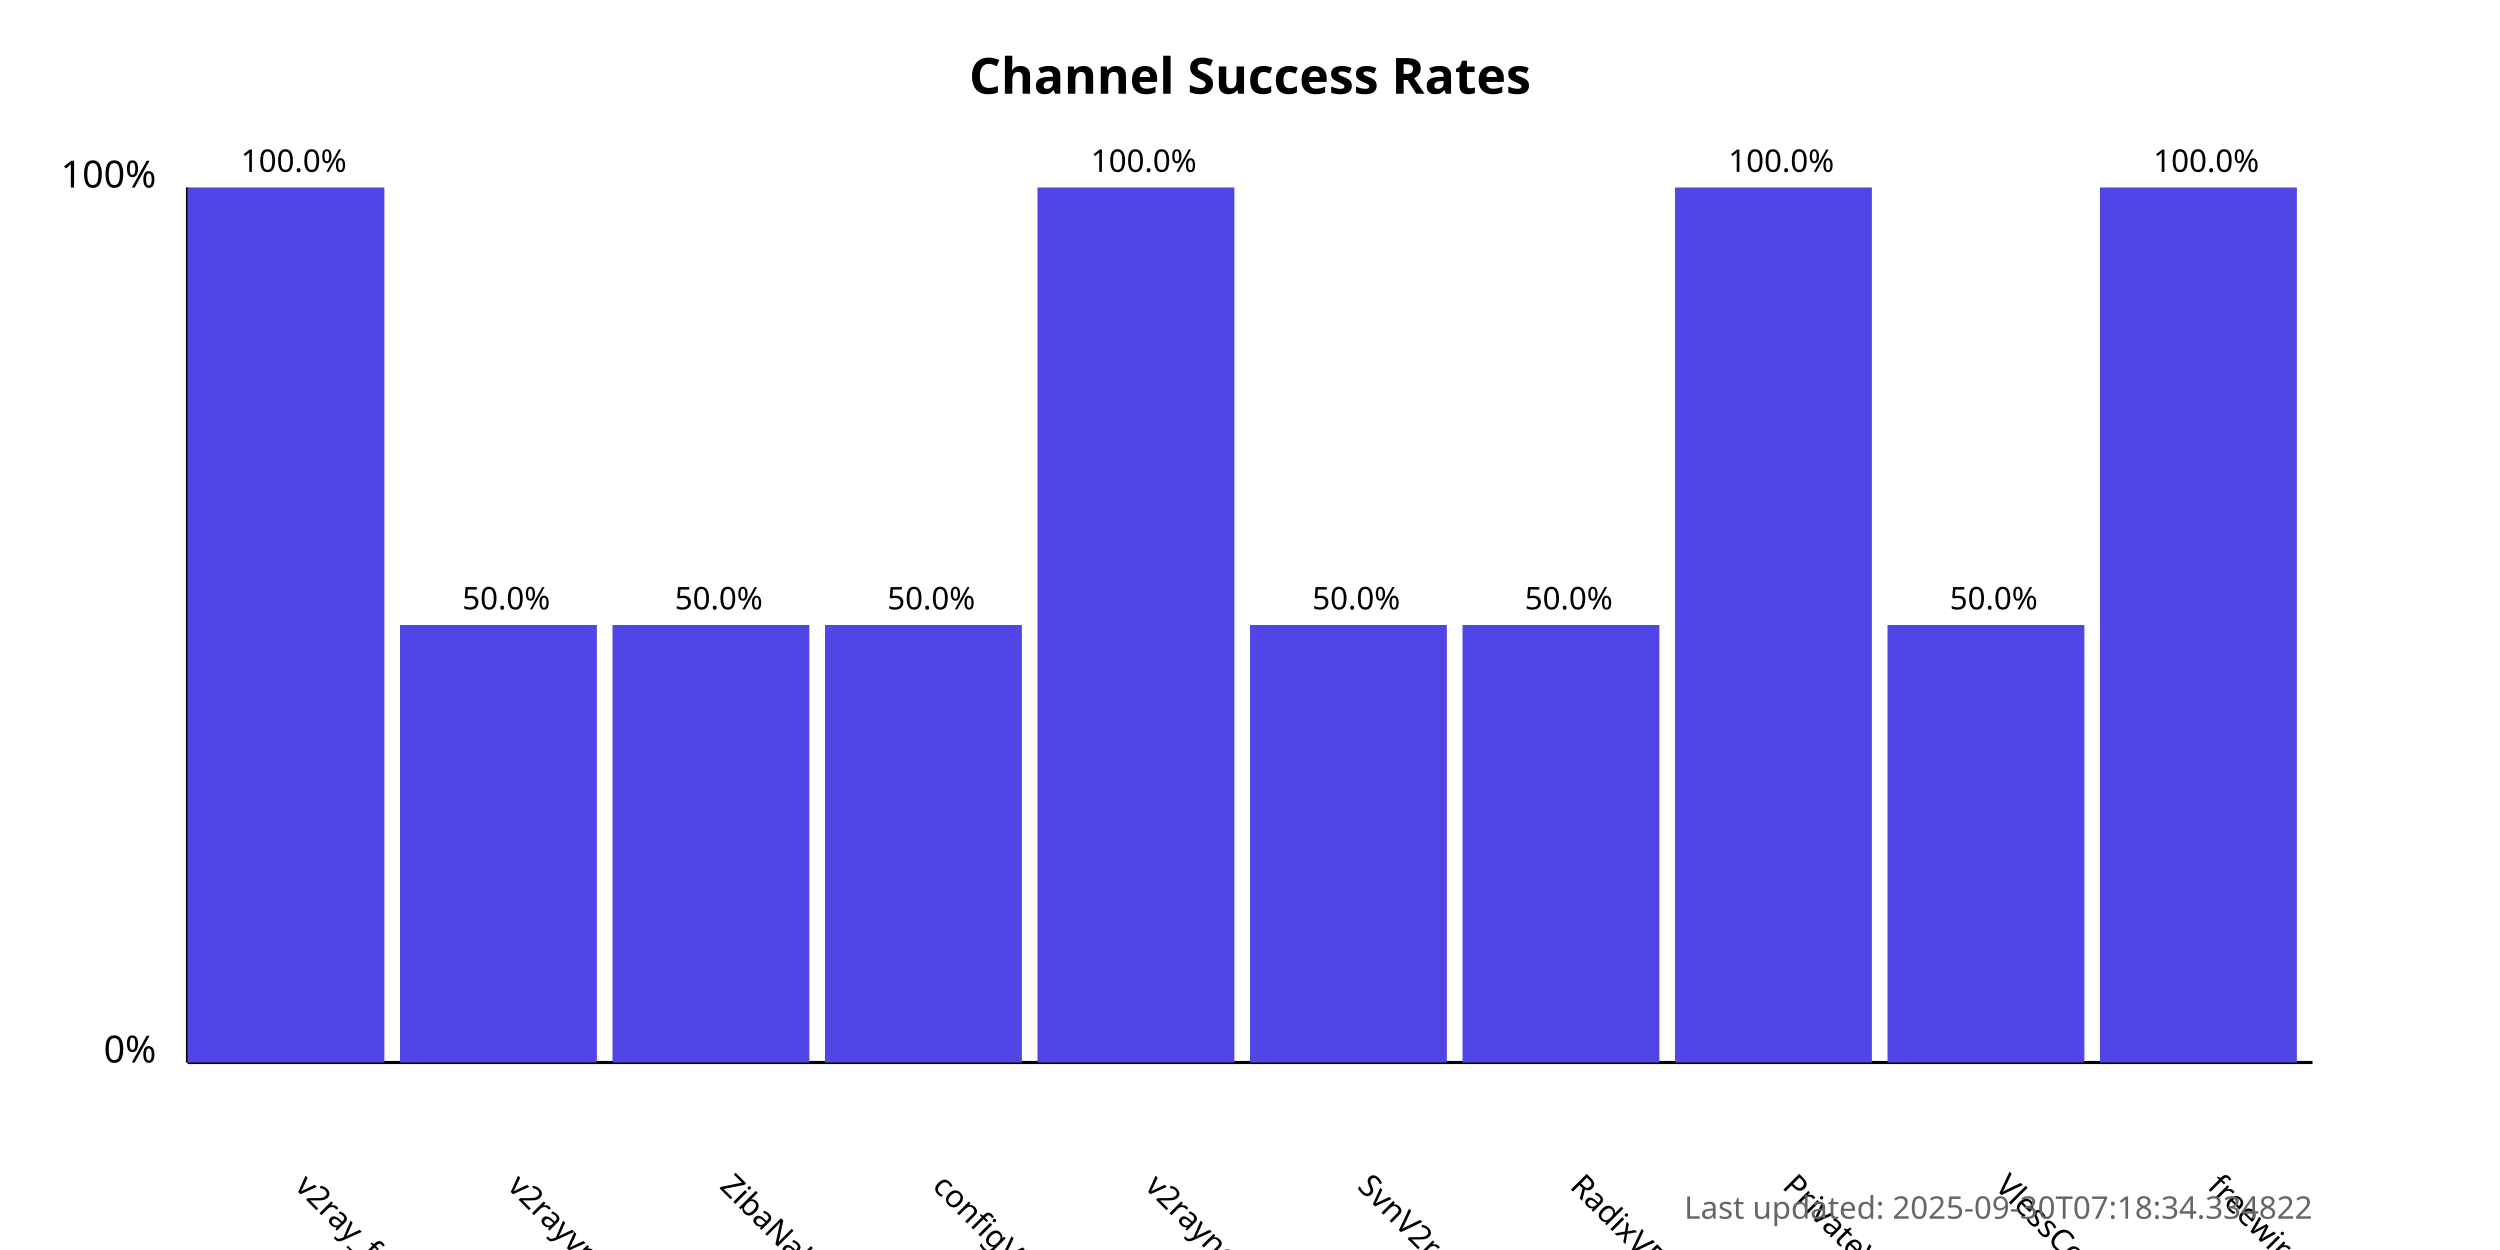
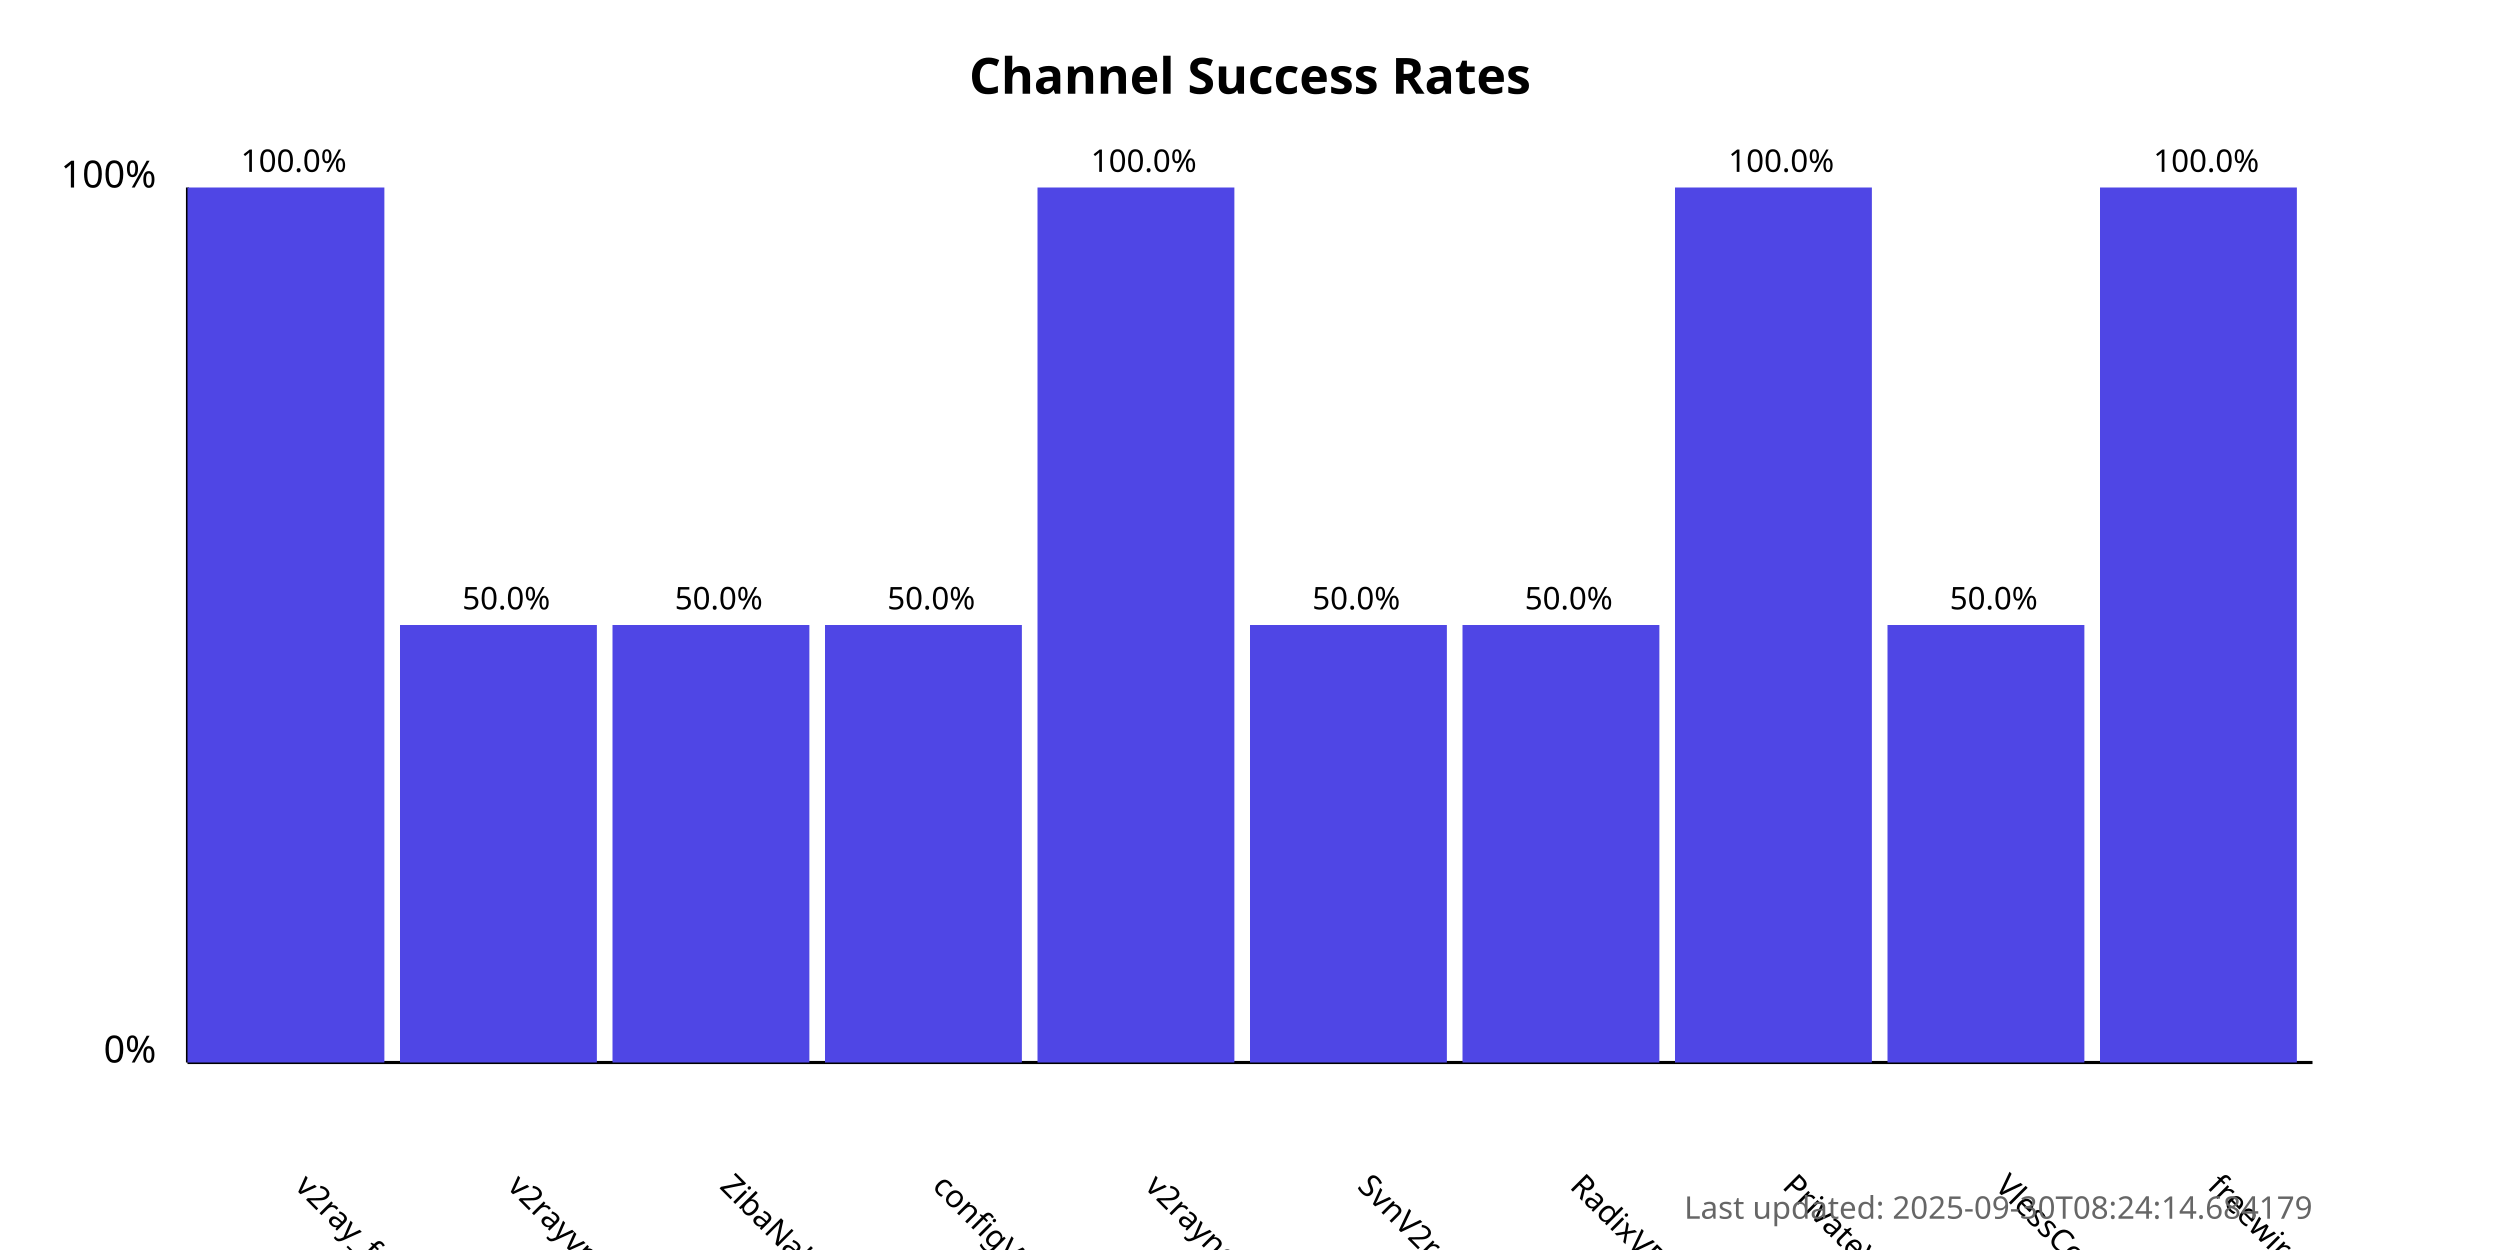
<svg xmlns="http://www.w3.org/2000/svg" width="800" height="400">
  <style>
            .chart-title { font: bold 16px sans-serif; }
            .axis-label { font: 12px sans-serif; }
            .tick-label { font: 10px sans-serif; }
            .bar { fill: #4f46e5; }
            .bar:hover { fill: #6366f1; }
            .timestamp { font: 10px sans-serif; fill: #666; }
        </style>
  <text x="400.0" y="30" text-anchor="middle" class="chart-title">
            Channel Success Rates
        </text>
  <line x1="60" y1="340" x2="60" y2="60" stroke="black" stroke-width="1" />
  <line x1="60" y1="340" x2="740" y2="340" stroke="black" stroke-width="1" />
  <text x="50" y="340" text-anchor="end" class="axis-label">0%</text>
  <text x="50" y="60" text-anchor="end" class="axis-label">100%</text>
  <g>
    <rect x="60" y="60.0" width="63.0" height="280.0" class="bar" />
    <text x="94.0" y="380" transform="rotate(45, 94.0, 380)" text-anchor="start" class="tick-label">
                v2ray_free_conf
            </text>
    <text x="94.0" y="55.0" text-anchor="middle" class="tick-label">
                100.0%
            </text>
  </g>
  <g>
    <rect x="128.0" y="200.0" width="63.0" height="140.0" class="bar" />
    <text x="162.0" y="380" transform="rotate(45, 162.0, 380)" text-anchor="start" class="tick-label">
                v2rayvpno
            </text>
    <text x="162.0" y="195.0" text-anchor="middle" class="tick-label">
                50.0%
            </text>
  </g>
  <g>
    <rect x="196.0" y="200.0" width="63.0" height="140.0" class="bar" />
    <text x="230.0" y="380" transform="rotate(45, 230.0, 380)" text-anchor="start" class="tick-label">
                ZibaNabz
            </text>
    <text x="230.0" y="195.0" text-anchor="middle" class="tick-label">
                50.0%
            </text>
  </g>
  <g>
    <rect x="264.0" y="200.0" width="63.0" height="140.0" class="bar" />
    <text x="298.0" y="380" transform="rotate(45, 298.0, 380)" text-anchor="start" class="tick-label">
                configV2rayForFree
            </text>
    <text x="298.0" y="195.0" text-anchor="middle" class="tick-label">
                50.0%
            </text>
  </g>
  <g>
    <rect x="332.0" y="60.0" width="63.0" height="280.0" class="bar" />
    <text x="366.0" y="380" transform="rotate(45, 366.0, 380)" text-anchor="start" class="tick-label">
                v2rayngvpn
            </text>
    <text x="366.0" y="55.0" text-anchor="middle" class="tick-label">
                100.0%
            </text>
  </g>
  <g>
    <rect x="400.0" y="200.0" width="63.0" height="140.0" class="bar" />
    <text x="434.0" y="380" transform="rotate(45, 434.0, 380)" text-anchor="start" class="tick-label">
                SvnV2ray
            </text>
    <text x="434.0" y="195.0" text-anchor="middle" class="tick-label">
                50.0%
            </text>
  </g>
  <g>
    <rect x="468.0" y="200.0" width="63.0" height="140.0" class="bar" />
    <text x="502.0" y="380" transform="rotate(45, 502.0, 380)" text-anchor="start" class="tick-label">
                RadixVPN
            </text>
    <text x="502.0" y="195.0" text-anchor="middle" class="tick-label">
                50.0%
            </text>
  </g>
  <g>
    <rect x="536.0" y="60.0" width="63.0" height="280.0" class="bar" />
    <text x="570.0" y="380" transform="rotate(45, 570.0, 380)" text-anchor="start" class="tick-label">
                PrivateVPNs
            </text>
    <text x="570.0" y="55.0" text-anchor="middle" class="tick-label">
                100.0%
            </text>
  </g>
  <g>
    <rect x="604.0" y="200.0" width="63.0" height="140.0" class="bar" />
    <text x="638.0" y="380" transform="rotate(45, 638.0, 380)" text-anchor="start" class="tick-label">
                VlessConfig
            </text>
    <text x="638.0" y="195.0" text-anchor="middle" class="tick-label">
                50.0%
            </text>
  </g>
  <g>
    <rect x="672.0" y="60.0" width="63.0" height="280.0" class="bar" />
    <text x="706.0" y="380" transform="rotate(45, 706.0, 380)" text-anchor="start" class="tick-label">
                freewireguard
            </text>
    <text x="706.0" y="55.0" text-anchor="middle" class="tick-label">
                100.0%
            </text>
  </g>
  <text x="740" y="390" text-anchor="end" class="timestamp">
-             Last updated: 2025-09-30T07:18:34.334822
+             Last updated: 2025-09-30T08:24:14.684179
        </text>
</svg>
